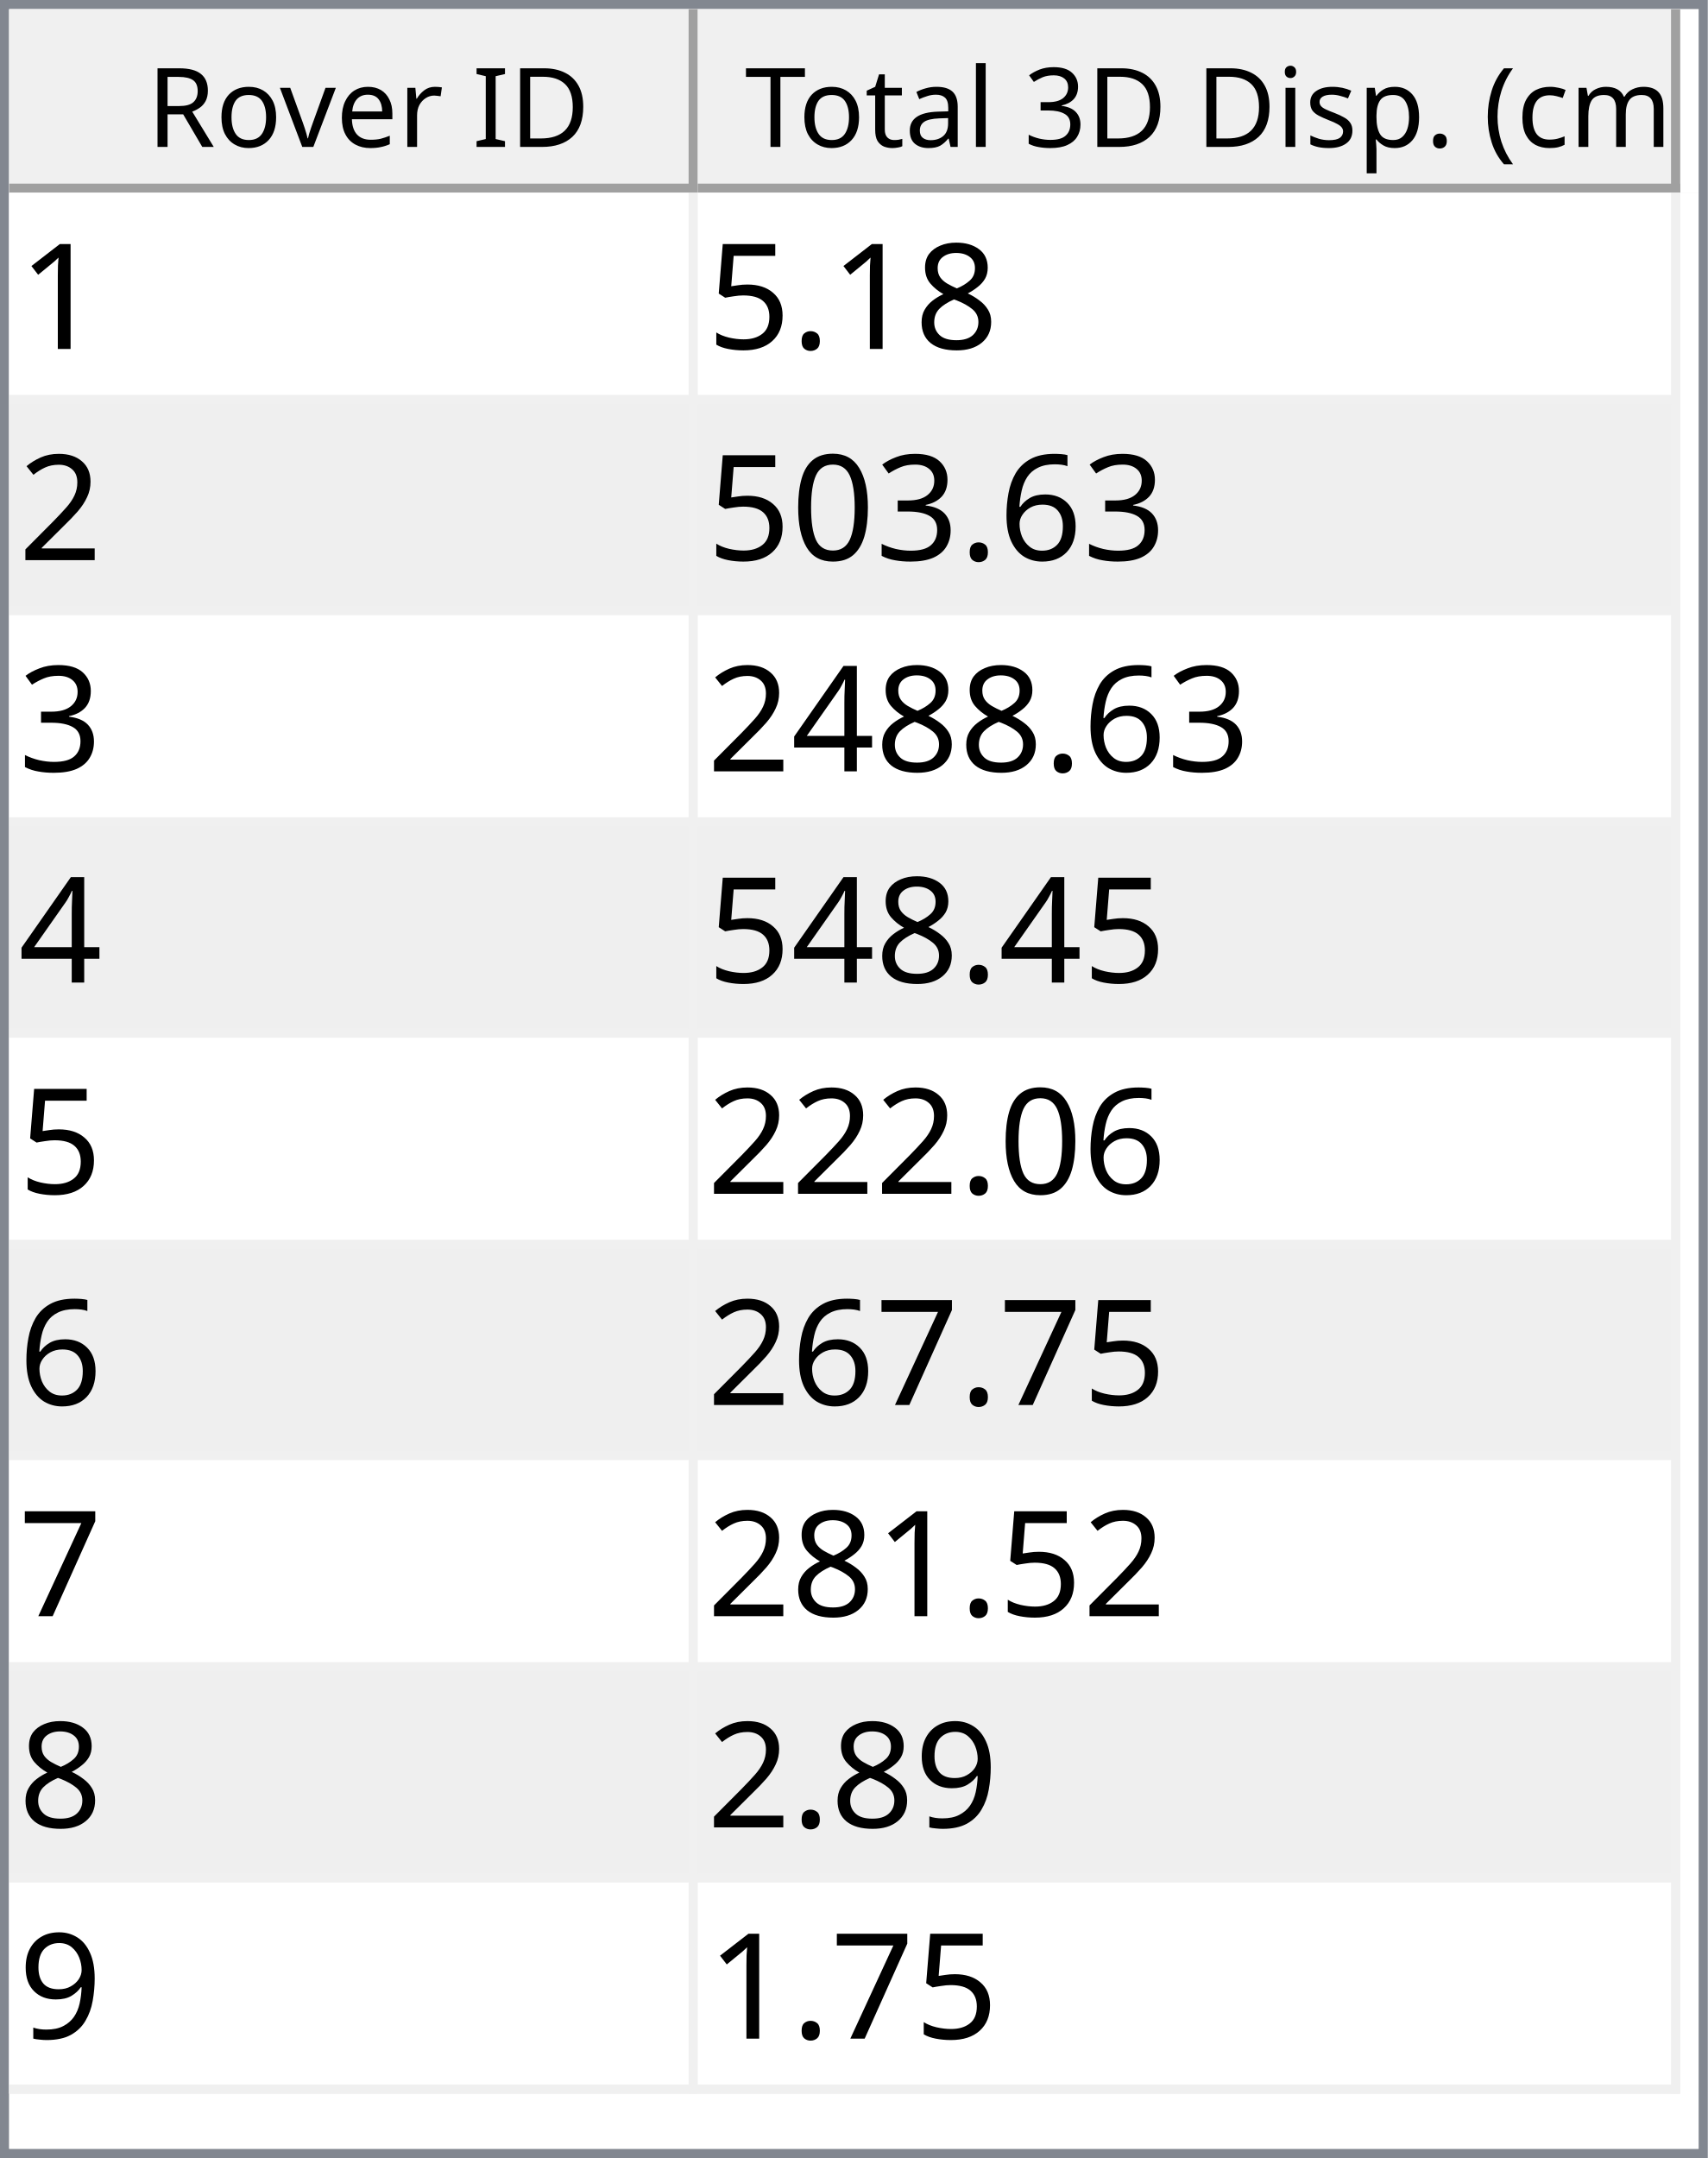
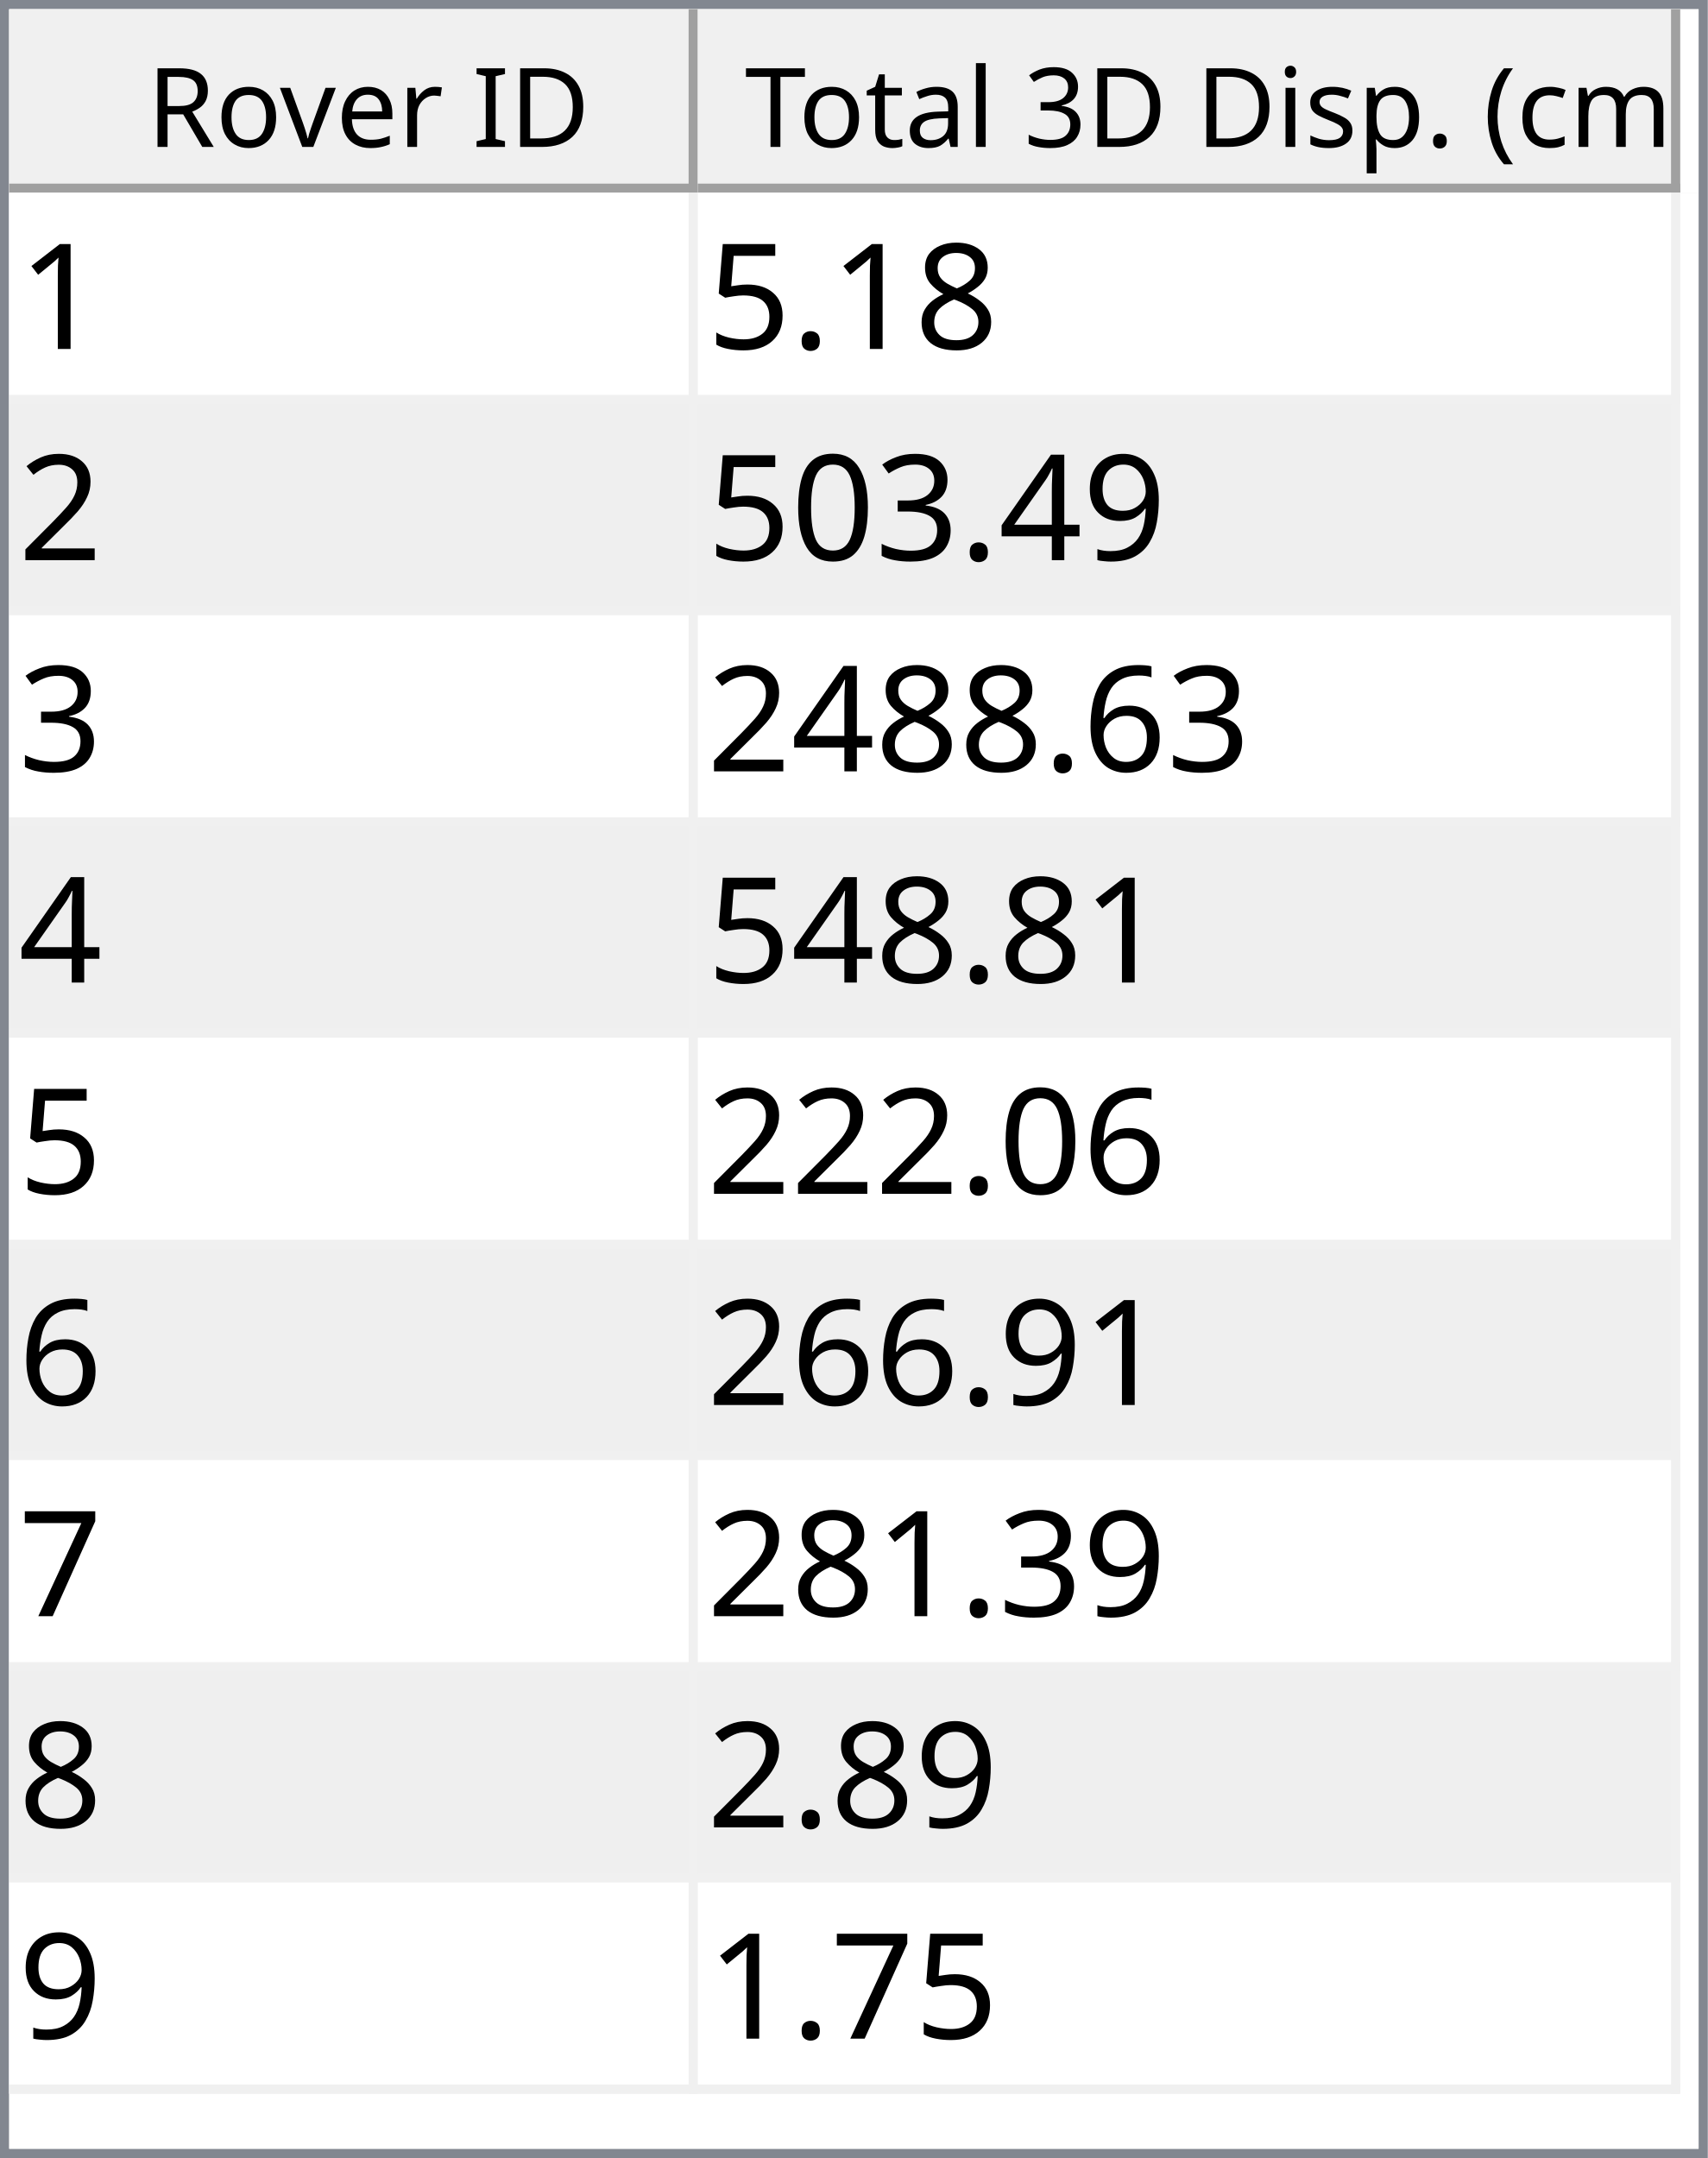
<svg xmlns="http://www.w3.org/2000/svg" style="fill-opacity:1; color-rendering:auto; color-interpolation:auto; text-rendering:auto; stroke:black; stroke-linecap:square; stroke-miterlimit:10; shape-rendering:auto; stroke-opacity:1; fill:black; stroke-dasharray:none; font-weight:normal; stroke-width:1; font-family:'Dialog'; font-style:normal; stroke-linejoin:miter; font-size:12px; stroke-dashoffset:0; image-rendering:auto;" width="186" height="235">
  <defs id="genericDefs" />
  <g>
    <defs id="defs1">
      <clipPath clipPathUnits="userSpaceOnUse" id="clipPath1">
        <path d="M0 0 L186 0 L186 235 L0 235 L0 0 Z" />
      </clipPath>
      <clipPath clipPathUnits="userSpaceOnUse" id="clipPath2">
        <path d="M0 0 L0 235 L186 235 L186 0 Z" />
      </clipPath>
      <clipPath clipPathUnits="userSpaceOnUse" id="clipPath3">
        <path d="M0 0 L0 20 L184 20 L184 0 Z" />
      </clipPath>
      <clipPath clipPathUnits="userSpaceOnUse" id="clipPath4">
        <path d="M0 0 L0 20 L75 20 L75 0 Z" />
      </clipPath>
      <clipPath clipPathUnits="userSpaceOnUse" id="clipPath5">
        <path d="M1 1 L1 19 L74 19 L74 1 Z" />
      </clipPath>
      <clipPath clipPathUnits="userSpaceOnUse" id="clipPath6">
        <path d="M0 0 L0 18 L73 18 L73 0 Z" />
      </clipPath>
      <clipPath clipPathUnits="userSpaceOnUse" id="clipPath7">
        <path d="M-0.5 -0.5 L-0.5 19.5 L74.5 19.5 L74.5 -0.5 Z" />
      </clipPath>
      <clipPath clipPathUnits="userSpaceOnUse" id="clipPath8">
        <path d="M0 0 L0 20 L107 20 L107 0 Z" />
      </clipPath>
      <clipPath clipPathUnits="userSpaceOnUse" id="clipPath9">
        <path d="M1 1 L1 19 L106 19 L106 1 Z" />
      </clipPath>
      <clipPath clipPathUnits="userSpaceOnUse" id="clipPath10">
        <path d="M0 0 L0 18 L105 18 L105 0 Z" />
      </clipPath>
      <clipPath clipPathUnits="userSpaceOnUse" id="clipPath11">
        <path d="M-0.5 -0.5 L-0.5 19.5 L106.5 19.5 L106.5 -0.5 Z" />
      </clipPath>
      <clipPath clipPathUnits="userSpaceOnUse" id="clipPath12">
        <path d="M0 0 L0 213 L184 213 L184 0 Z" />
      </clipPath>
      <clipPath clipPathUnits="userSpaceOnUse" id="clipPath13">
        <path d="M0 0 L0 207 L182 207 L182 0 Z" />
      </clipPath>
      <clipPath clipPathUnits="userSpaceOnUse" id="clipPath14">
        <path d="M-0.5 -0.5 L-0.5 206.5 L181.5 206.5 L181.5 -0.5 Z" />
      </clipPath>
      <clipPath clipPathUnits="userSpaceOnUse" id="clipPath15">
        <path d="M0 0 L0 22 L74 22 L74 0 Z" />
      </clipPath>
      <clipPath clipPathUnits="userSpaceOnUse" id="clipPath16">
        <path d="M0 0 L0 22 L106 22 L106 0 Z" />
      </clipPath>
      <font horiz-adv-x="64.551" id="font1">
        <font-face ascent="107.91" descent="25.098" units-per-em="100" style="font-style:normal; font-family:Segoe UI; font-weight:normal;" />
        <missing-glyph horiz-adv-x="64.551" d="M8.109 0 L8.109 68.266 L56.453 68.266 L56.453 0 L8.109 0 ZM15.328 7.234 L49.219 7.234 L49.219 61.031 L15.328 61.031 L15.328 7.234 Z" />
        <glyph unicode="D" horiz-adv-x="70.117" d="M9.188 0 L9.188 70.016 L28.516 70.016 Q65.531 70.016 65.531 35.891 Q65.531 19.672 55.25 9.836 Q44.969 0 27.734 0 L9.188 0 ZM17.391 62.594 L17.391 7.422 L27.828 7.422 Q41.609 7.422 49.273 14.797 Q56.938 22.172 56.938 35.688 Q56.938 62.594 28.328 62.594 L17.391 62.594 Z" />
        <glyph unicode="I" horiz-adv-x="26.611" d="M17.391 0 L9.188 0 L9.188 70.016 L17.391 70.016 L17.391 0 Z" />
        <glyph unicode=" " horiz-adv-x="27.393" d="" />
        <glyph unicode="r" horiz-adv-x="34.766" d="M34.188 41.891 Q32.078 43.5 28.125 43.5 Q23 43.5 19.555 38.672 Q16.109 33.844 16.109 25.484 L16.109 0 L8.109 0 L8.109 50 L16.109 50 L16.109 39.703 L16.312 39.703 Q18.016 44.969 21.531 47.922 Q25.047 50.875 29.391 50.875 Q32.516 50.875 34.188 50.203 L34.188 41.891 Z" />
        <glyph unicode="e" horiz-adv-x="52.295" d="M48.297 23 L12.984 23 Q13.188 14.656 17.484 10.109 Q21.781 5.562 29.297 5.562 Q37.75 5.562 44.828 11.141 L44.828 3.609 Q38.234 -1.172 27.391 -1.172 Q16.797 -1.172 10.742 5.641 Q4.688 12.453 4.688 24.812 Q4.688 36.469 11.305 43.82 Q17.922 51.172 27.734 51.172 Q37.547 51.172 42.922 44.828 Q48.297 38.484 48.297 27.203 L48.297 23 ZM40.094 29.781 Q40.047 36.719 36.75 40.578 Q33.453 44.438 27.594 44.438 Q21.922 44.438 17.969 40.383 Q14.016 36.328 13.094 29.781 L40.094 29.781 Z" />
        <glyph unicode="v" horiz-adv-x="47.9" d="M47.406 50 L27.484 0 L19.625 0 L0.688 50 L9.469 50 L22.172 13.672 Q23.578 9.672 23.922 6.688 L24.125 6.688 Q24.609 10.453 25.688 13.484 L38.969 50 L47.406 50 Z" />
        <glyph unicode="o" horiz-adv-x="58.594" d="M29 -1.172 Q17.922 -1.172 11.305 5.836 Q4.688 12.844 4.688 24.422 Q4.688 37.016 11.57 44.094 Q18.453 51.172 30.172 51.172 Q41.359 51.172 47.633 44.289 Q53.906 37.406 53.906 25.203 Q53.906 13.234 47.141 6.031 Q40.375 -1.172 29 -1.172 ZM29.594 44.438 Q21.875 44.438 17.383 39.188 Q12.891 33.938 12.891 24.703 Q12.891 15.828 17.43 10.695 Q21.969 5.562 29.594 5.562 Q37.359 5.562 41.531 10.594 Q45.703 15.625 45.703 24.906 Q45.703 34.281 41.531 39.359 Q37.359 44.438 29.594 44.438 Z" />
        <glyph unicode="R" horiz-adv-x="59.814" d="M59.375 0 L49.609 0 L37.891 19.625 Q36.281 22.359 34.766 24.289 Q33.25 26.219 31.664 27.438 Q30.078 28.656 28.25 29.219 Q26.422 29.781 24.125 29.781 L17.391 29.781 L17.391 0 L9.188 0 L9.188 70.016 L30.078 70.016 Q34.672 70.016 38.555 68.867 Q42.438 67.719 45.289 65.375 Q48.141 63.031 49.758 59.547 Q51.375 56.062 51.375 51.375 Q51.375 47.703 50.273 44.656 Q49.172 41.609 47.148 39.211 Q45.125 36.812 42.266 35.133 Q39.406 33.453 35.844 32.516 L35.844 32.328 Q37.594 31.547 38.891 30.547 Q40.188 29.547 41.359 28.18 Q42.531 26.812 43.68 25.078 Q44.828 23.344 46.234 21.047 L59.375 0 ZM17.391 62.594 L17.391 37.203 L28.516 37.203 Q31.594 37.203 34.203 38.133 Q36.812 39.062 38.719 40.797 Q40.625 42.531 41.703 45.047 Q42.781 47.562 42.781 50.688 Q42.781 56.297 39.141 59.445 Q35.5 62.594 28.609 62.594 L17.391 62.594 Z" />
        <glyph unicode=")" horiz-adv-x="30.176" d="M8.297 -15.922 L1.172 -15.922 Q16.406 2.344 16.406 26.812 Q16.406 51.469 1.078 70.016 L8.297 70.016 Q23.531 52.156 23.531 26.703 Q23.531 1.375 8.297 -15.922 Z" />
        <glyph unicode="m" horiz-adv-x="86.133" d="M79.109 0 L71.094 0 L71.094 28.719 Q71.094 37.016 68.531 40.727 Q65.969 44.438 59.906 44.438 Q54.781 44.438 51.195 39.75 Q47.609 35.062 47.609 28.516 L47.609 0 L39.594 0 L39.594 29.688 Q39.594 44.438 28.219 44.438 Q22.953 44.438 19.531 40.016 Q16.109 35.594 16.109 28.516 L16.109 0 L8.109 0 L8.109 50 L16.109 50 L16.109 42.094 L16.312 42.094 Q21.625 51.172 31.844 51.172 Q36.969 51.172 40.773 48.312 Q44.578 45.453 46 40.828 Q51.562 51.172 62.594 51.172 Q79.109 51.172 79.109 30.812 L79.109 0 Z" />
        <glyph unicode="c" horiz-adv-x="46.191" d="M42.188 2.297 Q36.422 -1.172 28.516 -1.172 Q17.828 -1.172 11.258 5.789 Q4.688 12.75 4.688 23.828 Q4.688 36.188 11.766 43.68 Q18.844 51.172 30.672 51.172 Q37.25 51.172 42.281 48.734 L42.281 40.531 Q36.719 44.438 30.375 44.438 Q22.703 44.438 17.797 38.945 Q12.891 33.453 12.891 24.516 Q12.891 15.719 17.508 10.641 Q22.125 5.562 29.891 5.562 Q36.422 5.562 42.188 9.906 L42.188 2.297 Z" />
        <glyph unicode="(" horiz-adv-x="30.176" d="M29.109 -15.922 L21.969 -15.922 Q6.844 1.375 6.844 26.703 Q6.844 52.156 21.969 70.016 L29.203 70.016 Q13.875 51.469 13.875 26.812 Q13.875 2.344 29.109 -15.922 Z" />
        <glyph unicode="." horiz-adv-x="21.68" d="M10.891 -1.078 Q8.641 -1.078 7.055 0.539 Q5.469 2.156 5.469 4.391 Q5.469 6.641 7.055 8.273 Q8.641 9.906 10.891 9.906 Q13.188 9.906 14.797 8.273 Q16.406 6.641 16.406 4.391 Q16.406 2.156 14.797 0.539 Q13.188 -1.078 10.891 -1.078 Z" />
        <glyph unicode="p" horiz-adv-x="58.789" d="M16.312 7.234 L16.109 7.234 L16.109 -23 L8.109 -23 L8.109 50 L16.109 50 L16.109 41.219 L16.312 41.219 Q22.219 51.172 33.594 51.172 Q43.266 51.172 48.688 44.461 Q54.109 37.75 54.109 26.469 Q54.109 13.922 48 6.375 Q41.891 -1.172 31.297 -1.172 Q21.578 -1.172 16.312 7.234 ZM16.109 27.391 L16.109 20.406 Q16.109 14.203 20.141 9.883 Q24.172 5.562 30.375 5.562 Q37.641 5.562 41.773 11.133 Q45.906 16.703 45.906 26.609 Q45.906 34.969 42.047 39.703 Q38.188 44.438 31.594 44.438 Q24.609 44.438 20.359 39.578 Q16.109 34.719 16.109 27.391 Z" />
        <glyph unicode="s" horiz-adv-x="42.432" d="M5.078 1.812 L5.078 10.406 Q11.625 5.562 19.484 5.562 Q30.031 5.562 30.031 12.594 Q30.031 14.594 29.125 15.992 Q28.219 17.391 26.68 18.461 Q25.141 19.531 23.07 20.383 Q21 21.234 18.609 22.172 Q15.281 23.484 12.766 24.828 Q10.25 26.172 8.57 27.859 Q6.891 29.547 6.031 31.695 Q5.172 33.844 5.172 36.719 Q5.172 40.234 6.789 42.945 Q8.406 45.656 11.086 47.484 Q13.766 49.312 17.211 50.242 Q20.656 51.172 24.312 51.172 Q30.812 51.172 35.938 48.922 L35.938 40.828 Q30.422 44.438 23.25 44.438 Q21 44.438 19.195 43.922 Q17.391 43.406 16.094 42.477 Q14.797 41.547 14.086 40.258 Q13.375 38.969 13.375 37.406 Q13.375 35.453 14.086 34.133 Q14.797 32.812 16.164 31.789 Q17.531 30.766 19.484 29.938 Q21.438 29.109 23.922 28.125 Q27.25 26.859 29.883 25.516 Q32.516 24.172 34.375 22.484 Q36.234 20.797 37.234 18.602 Q38.234 16.406 38.234 13.375 Q38.234 9.672 36.602 6.938 Q34.969 4.203 32.234 2.398 Q29.5 0.594 25.93 -0.289 Q22.359 -1.172 18.453 -1.172 Q10.75 -1.172 5.078 1.812 Z" />
        <glyph unicode="i" horiz-adv-x="24.219" d="M12.203 62.703 Q10.062 62.703 8.547 64.164 Q7.031 65.625 7.031 67.875 Q7.031 70.125 8.547 71.609 Q10.062 73.094 12.203 73.094 Q14.406 73.094 15.945 71.609 Q17.484 70.125 17.484 67.875 Q17.484 65.719 15.945 64.211 Q14.406 62.703 12.203 62.703 ZM16.109 0 L8.109 0 L8.109 50 L16.109 50 L16.109 0 Z" />
        <glyph unicode="3" horiz-adv-x="53.906" d="M46.531 19.828 Q46.531 15.094 44.75 11.211 Q42.969 7.328 39.719 4.57 Q36.469 1.812 31.93 0.297 Q27.391 -1.219 21.922 -1.219 Q11.922 -1.219 6 2.594 L6 11.188 Q13.094 5.609 22.219 5.609 Q25.875 5.609 28.828 6.539 Q31.781 7.469 33.906 9.227 Q36.031 10.984 37.18 13.477 Q38.328 15.969 38.328 19.094 Q38.328 32.812 18.797 32.812 L12.984 32.812 L12.984 39.594 L18.5 39.594 Q35.797 39.594 35.797 52.484 Q35.797 64.406 22.609 64.406 Q15.188 64.406 8.688 59.422 L8.688 67.188 Q15.375 71.188 24.609 71.188 Q29 71.188 32.57 69.969 Q36.141 68.75 38.68 66.555 Q41.219 64.359 42.609 61.281 Q44 58.203 44 54.5 Q44 40.672 30.031 36.719 L30.031 36.531 Q33.594 36.141 36.625 34.797 Q39.656 33.453 41.852 31.305 Q44.047 29.156 45.289 26.25 Q46.531 23.344 46.531 19.828 Z" />
        <glyph unicode="l" horiz-adv-x="24.219" d="M16.109 0 L8.109 0 L8.109 74.031 L16.109 74.031 L16.109 0 Z" />
        <glyph unicode="a" horiz-adv-x="50.879" d="M43.891 0 L35.891 0 L35.891 7.812 L35.688 7.812 Q30.469 -1.172 20.312 -1.172 Q12.844 -1.172 8.617 2.781 Q4.391 6.734 4.391 13.281 Q4.391 27.297 20.906 29.594 L35.891 31.688 Q35.891 44.438 25.594 44.438 Q16.547 44.438 9.281 38.281 L9.281 46.484 Q16.656 51.172 26.266 51.172 Q43.891 51.172 43.891 32.516 L43.891 0 ZM35.891 25.297 L23.828 23.641 Q18.266 22.859 15.43 20.875 Q12.594 18.891 12.594 13.875 Q12.594 10.203 15.211 7.883 Q17.828 5.562 22.172 5.562 Q28.125 5.562 32.008 9.742 Q35.891 13.922 35.891 20.312 L35.891 25.297 Z" />
        <glyph unicode="t" horiz-adv-x="33.887" d="M31.297 0.484 Q28.469 -1.078 23.828 -1.078 Q10.688 -1.078 10.688 13.578 L10.688 43.172 L2.094 43.172 L2.094 50 L10.688 50 L10.688 62.203 L18.703 64.797 L18.703 50 L31.297 50 L31.297 43.172 L18.703 43.172 L18.703 14.984 Q18.703 9.969 20.414 7.82 Q22.125 5.672 26.078 5.672 Q29.109 5.672 31.297 7.328 L31.297 0.484 Z" />
        <glyph unicode="T" horiz-adv-x="52.393" d="M50.594 62.594 L30.375 62.594 L30.375 0 L22.172 0 L22.172 62.594 L2 62.594 L2 70.016 L50.594 70.016 L50.594 62.594 Z" />
      </font>
      <font horiz-adv-x="75.0" id="font2">
        <font-face ascent="100.537" descent="21.973" units-per-em="100" style="font-style:normal; font-family:sans-serif; font-weight:normal;" />
        <missing-glyph horiz-adv-x="75.0" d="M12.5 0 L12.5 62.5 L62.5 62.5 L62.5 0 L12.5 0 ZM14.062 1.562 L60.938 1.562 L60.938 60.938 L14.062 60.938 L14.062 1.562 Z" />
        <glyph unicode="1" horiz-adv-x="55.615" d="M37.25 0 L28.469 0 L28.469 56 Q25.297 52.984 20.141 49.953 Q14.984 46.922 10.891 45.406 L10.891 53.906 Q18.266 57.375 23.781 62.305 Q29.297 67.234 31.594 71.875 L37.25 71.875 L37.25 0 Z" />
        <glyph unicode="8" horiz-adv-x="55.615" d="M17.672 38.812 Q12.203 40.828 9.57 44.539 Q6.938 48.25 6.938 53.422 Q6.938 61.234 12.555 66.555 Q18.172 71.875 27.484 71.875 Q36.859 71.875 42.578 66.43 Q48.297 60.984 48.297 53.172 Q48.297 48.188 45.68 44.508 Q43.062 40.828 37.75 38.812 Q44.344 36.672 47.781 31.883 Q51.219 27.094 51.219 20.453 Q51.219 11.281 44.727 5.031 Q38.234 -1.219 27.641 -1.219 Q17.047 -1.219 10.547 5.055 Q4.047 11.328 4.047 20.703 Q4.047 27.688 7.594 32.398 Q11.141 37.109 17.672 38.812 ZM15.922 53.719 Q15.922 48.641 19.195 45.414 Q22.469 42.188 27.688 42.188 Q32.766 42.188 36.016 45.383 Q39.266 48.578 39.266 53.219 Q39.266 58.062 35.914 61.359 Q32.562 64.656 27.594 64.656 Q22.562 64.656 19.242 61.43 Q15.922 58.203 15.922 53.719 ZM13.094 20.656 Q13.094 16.891 14.875 13.375 Q16.656 9.859 20.172 7.93 Q23.688 6 27.734 6 Q34.031 6 38.133 10.055 Q42.234 14.109 42.234 20.359 Q42.234 26.703 38.016 30.859 Q33.797 35.016 27.438 35.016 Q21.234 35.016 17.164 30.914 Q13.094 26.812 13.094 20.656 Z" />
        <glyph unicode="." horiz-adv-x="27.783" d="M9.078 0 L9.078 10.016 L19.094 10.016 L19.094 0 L9.078 0 Z" />
        <glyph unicode="5" horiz-adv-x="55.615" d="M4.156 18.75 L13.375 19.531 Q14.406 12.797 18.141 9.398 Q21.875 6 27.156 6 Q33.5 6 37.891 10.789 Q42.281 15.578 42.281 23.484 Q42.281 31 38.062 35.352 Q33.844 39.703 27 39.703 Q22.75 39.703 19.336 37.773 Q15.922 35.844 13.969 32.766 L5.719 33.844 L12.641 70.609 L48.25 70.609 L48.25 62.203 L19.672 62.203 L15.828 42.969 Q22.266 47.469 29.344 47.469 Q38.719 47.469 45.164 40.969 Q51.609 34.469 51.609 24.266 Q51.609 14.547 45.953 7.469 Q39.062 -1.219 27.156 -1.219 Q17.391 -1.219 11.211 4.25 Q5.031 9.719 4.156 18.75 Z" />
        <glyph unicode="2" horiz-adv-x="55.615" d="M50.344 8.453 L50.344 0 L3.031 0 Q2.938 3.172 4.047 6.109 Q5.859 10.938 9.836 15.625 Q13.812 20.312 21.344 26.469 Q33.016 36.031 37.117 41.625 Q41.219 47.219 41.219 52.203 Q41.219 57.422 37.477 61.008 Q33.734 64.594 27.734 64.594 Q21.391 64.594 17.578 60.789 Q13.766 56.984 13.719 50.25 L4.688 51.172 Q5.609 61.281 11.664 66.578 Q17.719 71.875 27.938 71.875 Q38.234 71.875 44.242 66.164 Q50.25 60.453 50.25 52 Q50.25 47.703 48.492 43.555 Q46.734 39.406 42.656 34.812 Q38.578 30.219 29.109 22.219 Q21.188 15.578 18.945 13.211 Q16.703 10.844 15.234 8.453 L50.344 8.453 Z" />
-         <glyph unicode="6" horiz-adv-x="55.615" d="M49.75 54.047 L41.016 53.375 Q39.844 58.547 37.703 60.891 Q34.125 64.656 28.906 64.656 Q24.703 64.656 21.531 62.312 Q17.391 59.281 14.992 53.469 Q12.594 47.656 12.5 36.922 Q15.672 41.75 20.266 44.094 Q24.859 46.438 29.891 46.438 Q38.672 46.438 44.852 39.969 Q51.031 33.5 51.031 23.25 Q51.031 16.5 48.125 10.719 Q45.219 4.938 40.141 1.859 Q35.062 -1.219 28.609 -1.219 Q17.625 -1.219 10.695 6.859 Q3.766 14.938 3.766 33.5 Q3.766 54.25 11.422 63.672 Q18.109 71.875 29.438 71.875 Q37.891 71.875 43.289 67.141 Q48.688 62.406 49.75 54.047 ZM13.875 23.188 Q13.875 18.656 15.797 14.508 Q17.719 10.359 21.188 8.18 Q24.656 6 28.469 6 Q34.031 6 38.039 10.492 Q42.047 14.984 42.047 22.703 Q42.047 30.125 38.086 34.398 Q34.125 38.672 28.125 38.672 Q22.172 38.672 18.023 34.398 Q13.875 30.125 13.875 23.188 Z" />
+         <glyph unicode="9" horiz-adv-x="55.615" d="M5.469 16.547 L13.922 17.328 Q14.984 11.375 18.016 8.688 Q21.047 6 25.781 6 Q29.828 6 32.883 7.859 Q35.938 9.719 37.891 12.82 Q39.844 15.922 41.164 21.195 Q42.484 26.469 42.484 31.938 Q42.484 32.516 42.438 33.688 Q39.797 29.5 35.234 26.883 Q30.672 24.266 25.344 24.266 Q16.453 24.266 10.305 30.711 Q4.156 37.156 4.156 47.703 Q4.156 58.594 10.578 65.234 Q17 71.875 26.656 71.875 Q33.641 71.875 39.43 68.117 Q45.219 64.359 48.219 57.398 Q51.219 50.438 51.219 37.25 Q51.219 23.531 48.242 15.406 Q45.266 7.281 39.383 3.031 Q33.5 -1.219 25.594 -1.219 Q17.188 -1.219 11.867 3.445 Q6.547 8.109 5.469 16.547 ZM41.453 48.141 Q41.453 55.719 37.43 60.156 Q33.406 64.594 27.734 64.594 Q21.875 64.594 17.531 59.812 Q13.188 55.031 13.188 47.406 Q13.188 40.578 17.312 36.305 Q21.438 32.031 27.484 32.031 Q33.594 32.031 37.523 36.305 Q41.453 40.578 41.453 48.141 Z" />
+         <glyph unicode="4" horiz-adv-x="55.615" d="M32.328 0 L32.328 17.141 L1.266 17.141 L1.266 25.203 L33.938 71.578 L41.109 71.578 L41.109 25.203 L50.781 25.203 L50.781 17.141 L41.109 17.141 L41.109 0 L32.328 0 ZM32.328 25.203 L32.328 57.469 L9.906 25.203 L32.328 25.203 Z" />
        <glyph unicode="3" horiz-adv-x="55.615" d="M4.203 18.891 L12.984 20.062 Q14.5 12.594 18.141 9.297 Q21.781 6 27 6 Q33.203 6 37.477 10.297 Q41.75 14.594 41.75 20.953 Q41.75 27 37.797 30.93 Q33.844 34.859 27.734 34.859 Q25.25 34.859 21.531 33.891 L22.516 41.609 Q23.391 41.5 23.922 41.5 Q29.547 41.5 34.039 44.43 Q38.531 47.359 38.531 53.469 Q38.531 58.297 35.258 61.477 Q31.984 64.656 26.812 64.656 Q21.688 64.656 18.266 61.43 Q14.844 58.203 13.875 51.766 L5.078 53.328 Q6.688 62.156 12.398 67.016 Q18.109 71.875 26.609 71.875 Q32.469 71.875 37.398 69.359 Q42.328 66.844 44.945 62.5 Q47.562 58.156 47.562 53.266 Q47.562 48.641 45.07 44.828 Q42.578 41.016 37.703 38.766 Q44.047 37.312 47.562 32.695 Q51.078 28.078 51.078 21.141 Q51.078 11.766 44.242 5.25 Q37.406 -1.266 26.953 -1.266 Q17.531 -1.266 11.305 4.352 Q5.078 9.969 4.203 18.891 Z" />
        <glyph unicode="0" horiz-adv-x="55.615" d="M4.156 35.297 Q4.156 48 6.766 55.742 Q9.375 63.484 14.523 67.68 Q19.672 71.875 27.484 71.875 Q33.25 71.875 37.594 69.555 Q41.938 67.234 44.773 62.867 Q47.609 58.5 49.219 52.227 Q50.828 45.953 50.828 35.297 Q50.828 22.703 48.242 14.969 Q45.656 7.234 40.508 3.008 Q35.359 -1.219 27.484 -1.219 Q17.141 -1.219 11.234 6.203 Q4.156 15.141 4.156 35.297 ZM13.188 35.297 Q13.188 17.672 17.312 11.836 Q21.438 6 27.484 6 Q33.547 6 37.672 11.859 Q41.797 17.719 41.797 35.297 Q41.797 52.984 37.672 58.789 Q33.547 64.594 27.391 64.594 Q21.344 64.594 17.719 59.469 Q13.188 52.938 13.188 35.297 Z" />
-         <glyph unicode="4" horiz-adv-x="55.615" d="M32.328 0 L32.328 17.141 L1.266 17.141 L1.266 25.203 L33.938 71.578 L41.109 71.578 L41.109 25.203 L50.781 25.203 L50.781 17.141 L41.109 17.141 L41.109 0 L32.328 0 ZM32.328 25.203 L32.328 57.469 L9.906 25.203 L32.328 25.203 Z" />
+         <glyph unicode="6" horiz-adv-x="55.615" d="M49.75 54.047 L41.016 53.375 Q39.844 58.547 37.703 60.891 Q34.125 64.656 28.906 64.656 Q24.703 64.656 21.531 62.312 Q17.391 59.281 14.992 53.469 Q12.594 47.656 12.5 36.922 Q15.672 41.75 20.266 44.094 Q24.859 46.438 29.891 46.438 Q38.672 46.438 44.852 39.969 Q51.031 33.5 51.031 23.25 Q51.031 16.5 48.125 10.719 Q45.219 4.938 40.141 1.859 Q35.062 -1.219 28.609 -1.219 Q17.625 -1.219 10.695 6.859 Q3.766 14.938 3.766 33.5 Q3.766 54.25 11.422 63.672 Q18.109 71.875 29.438 71.875 Q37.891 71.875 43.289 67.141 Q48.688 62.406 49.75 54.047 ZM13.875 23.188 Q13.875 18.656 15.797 14.508 Q17.719 10.359 21.188 8.18 Q24.656 6 28.469 6 Q34.031 6 38.039 10.492 Q42.047 14.984 42.047 22.703 Q42.047 30.125 38.086 34.398 Q34.125 38.672 28.125 38.672 Q22.172 38.672 18.023 34.398 Q13.875 30.125 13.875 23.188 Z" />
        <glyph unicode="7" horiz-adv-x="55.615" d="M4.734 62.203 L4.734 70.656 L51.078 70.656 L51.078 63.812 Q44.234 56.547 37.523 44.484 Q30.812 32.422 27.156 19.672 Q24.516 10.688 23.781 0 L14.75 0 Q14.891 8.453 18.062 20.414 Q21.234 32.375 27.172 43.484 Q33.109 54.594 39.797 62.203 L4.734 62.203 Z" />
-         <glyph unicode="9" horiz-adv-x="55.615" d="M5.469 16.547 L13.922 17.328 Q14.984 11.375 18.016 8.688 Q21.047 6 25.781 6 Q29.828 6 32.883 7.859 Q35.938 9.719 37.891 12.82 Q39.844 15.922 41.164 21.195 Q42.484 26.469 42.484 31.938 Q42.484 32.516 42.438 33.688 Q39.797 29.5 35.234 26.883 Q30.672 24.266 25.344 24.266 Q16.453 24.266 10.305 30.711 Q4.156 37.156 4.156 47.703 Q4.156 58.594 10.578 65.234 Q17 71.875 26.656 71.875 Q33.641 71.875 39.43 68.117 Q45.219 64.359 48.219 57.398 Q51.219 50.438 51.219 37.25 Q51.219 23.531 48.242 15.406 Q45.266 7.281 39.383 3.031 Q33.5 -1.219 25.594 -1.219 Q17.188 -1.219 11.867 3.445 Q6.547 8.109 5.469 16.547 ZM41.453 48.141 Q41.453 55.719 37.43 60.156 Q33.406 64.594 27.734 64.594 Q21.875 64.594 17.531 59.812 Q13.188 55.031 13.188 47.406 Q13.188 40.578 17.312 36.305 Q21.438 32.031 27.484 32.031 Q33.594 32.031 37.523 36.305 Q41.453 40.578 41.453 48.141 Z" />
      </font>
    </defs>
    <g style="fill:white; stroke:white;">
      <rect x="0" y="0" width="186" style="clip-path:url(#clipPath1); stroke:none;" height="235" />
    </g>
    <g style="fill:white; text-rendering:optimizeSpeed; color-rendering:optimizeSpeed; image-rendering:optimizeSpeed; shape-rendering:crispEdges; stroke:white; color-interpolation:sRGB;">
      <rect x="0" width="186" height="235" y="0" style="stroke:none;" />
      <path style="stroke:none;" d="M0 235 L186 235 L186 0 L0 0 Z" />
    </g>
    <g style="fill:rgb(240,240,240); font-family:'Segoe UI'; stroke:rgb(240,240,240);">
      <rect x="0" y="0" width="186" style="clip-path:url(#clipPath2); stroke:none;" height="235" />
    </g>
    <g style="fill:rgb(130,135,144); font-family:'Segoe UI'; stroke:rgb(130,135,144);">
      <path d="M0 0 L186 0 L186 235 L0 235 L0 0 ZM1 1 L185 1 L185 234 L1 234 L1 1 Z" style="fill-rule:evenodd; clip-path:url(#clipPath2); stroke:none;" />
    </g>
    <g style="fill:white; font-family:'Segoe UI'; stroke:white;" transform="translate(1,1)">
      <rect x="0" y="0" width="184" style="clip-path:url(#clipPath3); stroke:none;" height="20" />
    </g>
    <g style="fill:rgb(240,240,240); font-family:'Segoe UI'; stroke:rgb(240,240,240);" transform="translate(1,1)">
      <rect x="0" y="0" width="75" style="clip-path:url(#clipPath4); stroke:none;" height="20" />
    </g>
    <g style="font-family:'Segoe UI';" transform="translate(2,2)">
      <text x="14" xml:space="preserve" y="14" style="clip-path:url(#clipPath6); stroke:none;">Rover ID</text>
    </g>
    <g style="fill:rgb(160,160,160); font-family:'Segoe UI'; stroke:rgb(160,160,160); stroke-linejoin:bevel;" transform="translate(1.5,1.5)">
      <line x1="74" x2="74" y1="0" style="fill:none; clip-path:url(#clipPath7);" y2="19" />
    </g>
    <g style="fill:rgb(160,160,160); font-family:'Segoe UI'; stroke:rgb(160,160,160); stroke-linejoin:bevel;" transform="matrix(1,0,0,1,1,1) translate(0.5,0.5)">
      <line x1="0" x2="74" y1="19" style="fill:none; clip-path:url(#clipPath7);" y2="19" />
    </g>
    <g style="fill:rgb(240,240,240); font-family:'Segoe UI'; stroke:rgb(240,240,240);" transform="translate(76,1)">
      <rect x="0" y="0" width="107" style="clip-path:url(#clipPath8); stroke:none;" height="20" />
    </g>
    <g style="font-family:'Segoe UI';" transform="translate(77,2)">
      <text x="1" xml:space="preserve" y="14" style="clip-path:url(#clipPath10); stroke:none;"> Total 3D Disp. (cm)</text>
    </g>
    <g style="fill:rgb(160,160,160); font-family:'Segoe UI'; stroke:rgb(160,160,160); stroke-linejoin:bevel;" transform="translate(76.5,1.5)">
      <line x1="106" x2="106" y1="0" style="fill:none; clip-path:url(#clipPath11);" y2="19" />
    </g>
    <g style="fill:rgb(160,160,160); font-family:'Segoe UI'; stroke:rgb(160,160,160); stroke-linejoin:bevel;" transform="matrix(1,0,0,1,76,1) translate(0.5,0.5)">
      <line x1="0" x2="106" y1="19" style="fill:none; clip-path:url(#clipPath11);" y2="19" />
    </g>
    <g style="fill:white; font-family:'Segoe UI'; stroke:white;" transform="translate(1,21)">
      <rect x="0" y="0" width="184" style="clip-path:url(#clipPath12); stroke:none;" height="213" />
    </g>
    <g style="fill:rgb(240,240,240); font-size:16px; font-family:sans-serif; stroke:rgb(240,240,240);" transform="translate(1,21)">
      <rect x="0" y="0" width="182" style="clip-path:url(#clipPath13); stroke:none;" height="207" />
      <line transform="translate(0.5,0.5)" x1="0" x2="181" y1="22" style="clip-path:url(#clipPath14); fill:none; stroke-linejoin:bevel;" y2="22" />
    </g>
    <g transform="matrix(1,0,0,1,1,21) translate(0.5,0.5)" style="fill:rgb(240,240,240); font-size:16px; font-family:sans-serif; stroke:rgb(240,240,240); stroke-linejoin:bevel;">
      <line x1="0" x2="181" y1="45" style="fill:none; clip-path:url(#clipPath14);" y2="45" />
    </g>
    <g transform="matrix(1,0,0,1,1,21) translate(0.5,0.5)" style="fill:rgb(240,240,240); font-size:16px; font-family:sans-serif; stroke:rgb(240,240,240); stroke-linejoin:bevel;">
      <line x1="0" x2="181" y1="68" style="fill:none; clip-path:url(#clipPath14);" y2="68" />
    </g>
    <g transform="matrix(1,0,0,1,1,21) translate(0.5,0.5)" style="fill:rgb(240,240,240); font-size:16px; font-family:sans-serif; stroke:rgb(240,240,240); stroke-linejoin:bevel;">
      <line x1="0" x2="181" y1="91" style="fill:none; clip-path:url(#clipPath14);" y2="91" />
    </g>
    <g transform="matrix(1,0,0,1,1,21) translate(0.5,0.5)" style="fill:rgb(240,240,240); font-size:16px; font-family:sans-serif; stroke:rgb(240,240,240); stroke-linejoin:bevel;">
      <line x1="0" x2="181" y1="114" style="fill:none; clip-path:url(#clipPath14);" y2="114" />
    </g>
    <g transform="matrix(1,0,0,1,1,21) translate(0.5,0.5)" style="fill:rgb(240,240,240); font-size:16px; font-family:sans-serif; stroke:rgb(240,240,240); stroke-linejoin:bevel;">
      <line x1="0" x2="181" y1="137" style="fill:none; clip-path:url(#clipPath14);" y2="137" />
    </g>
    <g transform="matrix(1,0,0,1,1,21) translate(0.5,0.5)" style="fill:rgb(240,240,240); font-size:16px; font-family:sans-serif; stroke:rgb(240,240,240); stroke-linejoin:bevel;">
      <line x1="0" x2="181" y1="160" style="fill:none; clip-path:url(#clipPath14);" y2="160" />
    </g>
    <g transform="matrix(1,0,0,1,1,21) translate(0.5,0.5)" style="fill:rgb(240,240,240); font-size:16px; font-family:sans-serif; stroke:rgb(240,240,240); stroke-linejoin:bevel;">
      <line x1="0" x2="181" y1="183" style="fill:none; clip-path:url(#clipPath14);" y2="183" />
    </g>
    <g transform="matrix(1,0,0,1,1,21) translate(0.5,0.5)" style="fill:rgb(240,240,240); font-size:16px; font-family:sans-serif; stroke:rgb(240,240,240); stroke-linejoin:bevel;">
      <line x1="0" x2="181" y1="206" style="fill:none; clip-path:url(#clipPath14);" y2="206" />
    </g>
    <g transform="matrix(1,0,0,1,1,21) translate(0.5,0.5)" style="fill:rgb(240,240,240); font-size:16px; font-family:sans-serif; stroke:rgb(240,240,240); stroke-linejoin:bevel;">
      <line x1="74" x2="74" y1="0" style="fill:none; clip-path:url(#clipPath14);" y2="206" />
    </g>
    <g transform="matrix(1,0,0,1,1,21) translate(0.5,0.5)" style="fill:rgb(240,240,240); font-size:16px; font-family:sans-serif; stroke:rgb(240,240,240); stroke-linejoin:bevel;">
      <line x1="181" x2="181" y1="0" style="fill:none; clip-path:url(#clipPath14);" y2="206" />
    </g>
    <g style="fill:white; font-size:16px; font-family:sans-serif; stroke:white;" transform="matrix(1,0,0,1,1,21)">
      <rect x="0" y="0" width="74" style="clip-path:url(#clipPath15); stroke:none;" height="22" />
      <text x="1" y="17" style="fill:black; clip-path:url(#clipPath15); stroke:none;" xml:space="preserve">1</text>
    </g>
    <g style="fill:white; font-size:16px; font-family:sans-serif; stroke:white;" transform="matrix(1,0,0,1,1,21) translate(75,0)">
      <rect x="0" y="0" width="106" style="clip-path:url(#clipPath16); stroke:none;" height="22" />
      <text x="1" y="17" style="fill:black; clip-path:url(#clipPath16); stroke:none;" xml:space="preserve">5.18</text>
    </g>
    <g style="fill:rgb(239,239,239); font-size:16px; font-family:sans-serif; stroke:rgb(239,239,239);" transform="matrix(1,0,0,1,1,21) translate(0,23)">
      <rect x="0" y="0" width="74" style="clip-path:url(#clipPath15); stroke:none;" height="22" />
      <text x="1" y="17" style="fill:black; clip-path:url(#clipPath15); stroke:none;" xml:space="preserve">2</text>
    </g>
    <g style="fill:rgb(239,239,239); font-size:16px; font-family:sans-serif; stroke:rgb(239,239,239);" transform="matrix(1,0,0,1,1,21) translate(75,23)">
      <rect x="0" y="0" width="106" style="clip-path:url(#clipPath16); stroke:none;" height="22" />
-       <text x="1" y="17" style="fill:black; clip-path:url(#clipPath16); stroke:none;" xml:space="preserve">503.63</text>
+       <text x="1" y="17" style="fill:black; clip-path:url(#clipPath16); stroke:none;" xml:space="preserve">503.49</text>
    </g>
    <g style="fill:white; font-size:16px; font-family:sans-serif; stroke:white;" transform="matrix(1,0,0,1,1,21) translate(0,46)">
      <rect x="0" y="0" width="74" style="clip-path:url(#clipPath15); stroke:none;" height="22" />
      <text x="1" y="17" style="fill:black; clip-path:url(#clipPath15); stroke:none;" xml:space="preserve">3</text>
    </g>
    <g style="fill:white; font-size:16px; font-family:sans-serif; stroke:white;" transform="matrix(1,0,0,1,1,21) translate(75,46)">
      <rect x="0" y="0" width="106" style="clip-path:url(#clipPath16); stroke:none;" height="22" />
      <text x="1" y="17" style="fill:black; clip-path:url(#clipPath16); stroke:none;" xml:space="preserve">2488.63</text>
    </g>
    <g style="fill:rgb(239,239,239); font-size:16px; font-family:sans-serif; stroke:rgb(239,239,239);" transform="matrix(1,0,0,1,1,21) translate(0,69)">
      <rect x="0" y="0" width="74" style="clip-path:url(#clipPath15); stroke:none;" height="22" />
      <text x="1" y="17" style="fill:black; clip-path:url(#clipPath15); stroke:none;" xml:space="preserve">4</text>
    </g>
    <g style="fill:rgb(239,239,239); font-size:16px; font-family:sans-serif; stroke:rgb(239,239,239);" transform="matrix(1,0,0,1,1,21) translate(75,69)">
      <rect x="0" y="0" width="106" style="clip-path:url(#clipPath16); stroke:none;" height="22" />
-       <text x="1" y="17" style="fill:black; clip-path:url(#clipPath16); stroke:none;" xml:space="preserve">548.45</text>
+       <text x="1" y="17" style="fill:black; clip-path:url(#clipPath16); stroke:none;" xml:space="preserve">548.81</text>
    </g>
    <g style="fill:white; font-size:16px; font-family:sans-serif; stroke:white;" transform="matrix(1,0,0,1,1,21) translate(0,92)">
      <rect x="0" y="0" width="74" style="clip-path:url(#clipPath15); stroke:none;" height="22" />
      <text x="1" y="17" style="fill:black; clip-path:url(#clipPath15); stroke:none;" xml:space="preserve">5</text>
    </g>
    <g style="fill:white; font-size:16px; font-family:sans-serif; stroke:white;" transform="matrix(1,0,0,1,1,21) translate(75,92)">
      <rect x="0" y="0" width="106" style="clip-path:url(#clipPath16); stroke:none;" height="22" />
      <text x="1" y="17" style="fill:black; clip-path:url(#clipPath16); stroke:none;" xml:space="preserve">222.06</text>
    </g>
    <g style="fill:rgb(239,239,239); font-size:16px; font-family:sans-serif; stroke:rgb(239,239,239);" transform="matrix(1,0,0,1,1,21) translate(0,115)">
      <rect x="0" y="0" width="74" style="clip-path:url(#clipPath15); stroke:none;" height="22" />
      <text x="1" y="17" style="fill:black; clip-path:url(#clipPath15); stroke:none;" xml:space="preserve">6</text>
    </g>
    <g style="fill:rgb(239,239,239); font-size:16px; font-family:sans-serif; stroke:rgb(239,239,239);" transform="matrix(1,0,0,1,1,21) translate(75,115)">
      <rect x="0" y="0" width="106" style="clip-path:url(#clipPath16); stroke:none;" height="22" />
-       <text x="1" y="17" style="fill:black; clip-path:url(#clipPath16); stroke:none;" xml:space="preserve">267.75</text>
+       <text x="1" y="17" style="fill:black; clip-path:url(#clipPath16); stroke:none;" xml:space="preserve">266.91</text>
    </g>
    <g style="fill:white; font-size:16px; font-family:sans-serif; stroke:white;" transform="matrix(1,0,0,1,1,21) translate(0,138)">
      <rect x="0" y="0" width="74" style="clip-path:url(#clipPath15); stroke:none;" height="22" />
      <text x="1" y="17" style="fill:black; clip-path:url(#clipPath15); stroke:none;" xml:space="preserve">7</text>
    </g>
    <g style="fill:white; font-size:16px; font-family:sans-serif; stroke:white;" transform="matrix(1,0,0,1,1,21) translate(75,138)">
      <rect x="0" y="0" width="106" style="clip-path:url(#clipPath16); stroke:none;" height="22" />
-       <text x="1" y="17" style="fill:black; clip-path:url(#clipPath16); stroke:none;" xml:space="preserve">281.52</text>
+       <text x="1" y="17" style="fill:black; clip-path:url(#clipPath16); stroke:none;" xml:space="preserve">281.39</text>
    </g>
    <g style="fill:rgb(239,239,239); font-size:16px; font-family:sans-serif; stroke:rgb(239,239,239);" transform="matrix(1,0,0,1,1,21) translate(0,161)">
      <rect x="0" y="0" width="74" style="clip-path:url(#clipPath15); stroke:none;" height="22" />
      <text x="1" y="17" style="fill:black; clip-path:url(#clipPath15); stroke:none;" xml:space="preserve">8</text>
    </g>
    <g style="fill:rgb(239,239,239); font-size:16px; font-family:sans-serif; stroke:rgb(239,239,239);" transform="matrix(1,0,0,1,1,21) translate(75,161)">
      <rect x="0" y="0" width="106" style="clip-path:url(#clipPath16); stroke:none;" height="22" />
      <text x="1" y="17" style="fill:black; clip-path:url(#clipPath16); stroke:none;" xml:space="preserve">2.89</text>
    </g>
    <g style="fill:white; font-size:16px; font-family:sans-serif; stroke:white;" transform="matrix(1,0,0,1,1,21) translate(0,184)">
      <rect x="0" y="0" width="74" style="clip-path:url(#clipPath15); stroke:none;" height="22" />
      <text x="1" y="17" style="fill:black; clip-path:url(#clipPath15); stroke:none;" xml:space="preserve">9</text>
    </g>
    <g style="fill:white; font-size:16px; font-family:sans-serif; stroke:white;" transform="matrix(1,0,0,1,1,21) translate(75,184)">
      <rect x="0" y="0" width="106" style="clip-path:url(#clipPath16); stroke:none;" height="22" />
      <text x="1" y="17" style="fill:black; clip-path:url(#clipPath16); stroke:none;" xml:space="preserve">1.75</text>
    </g>
  </g>
</svg>
